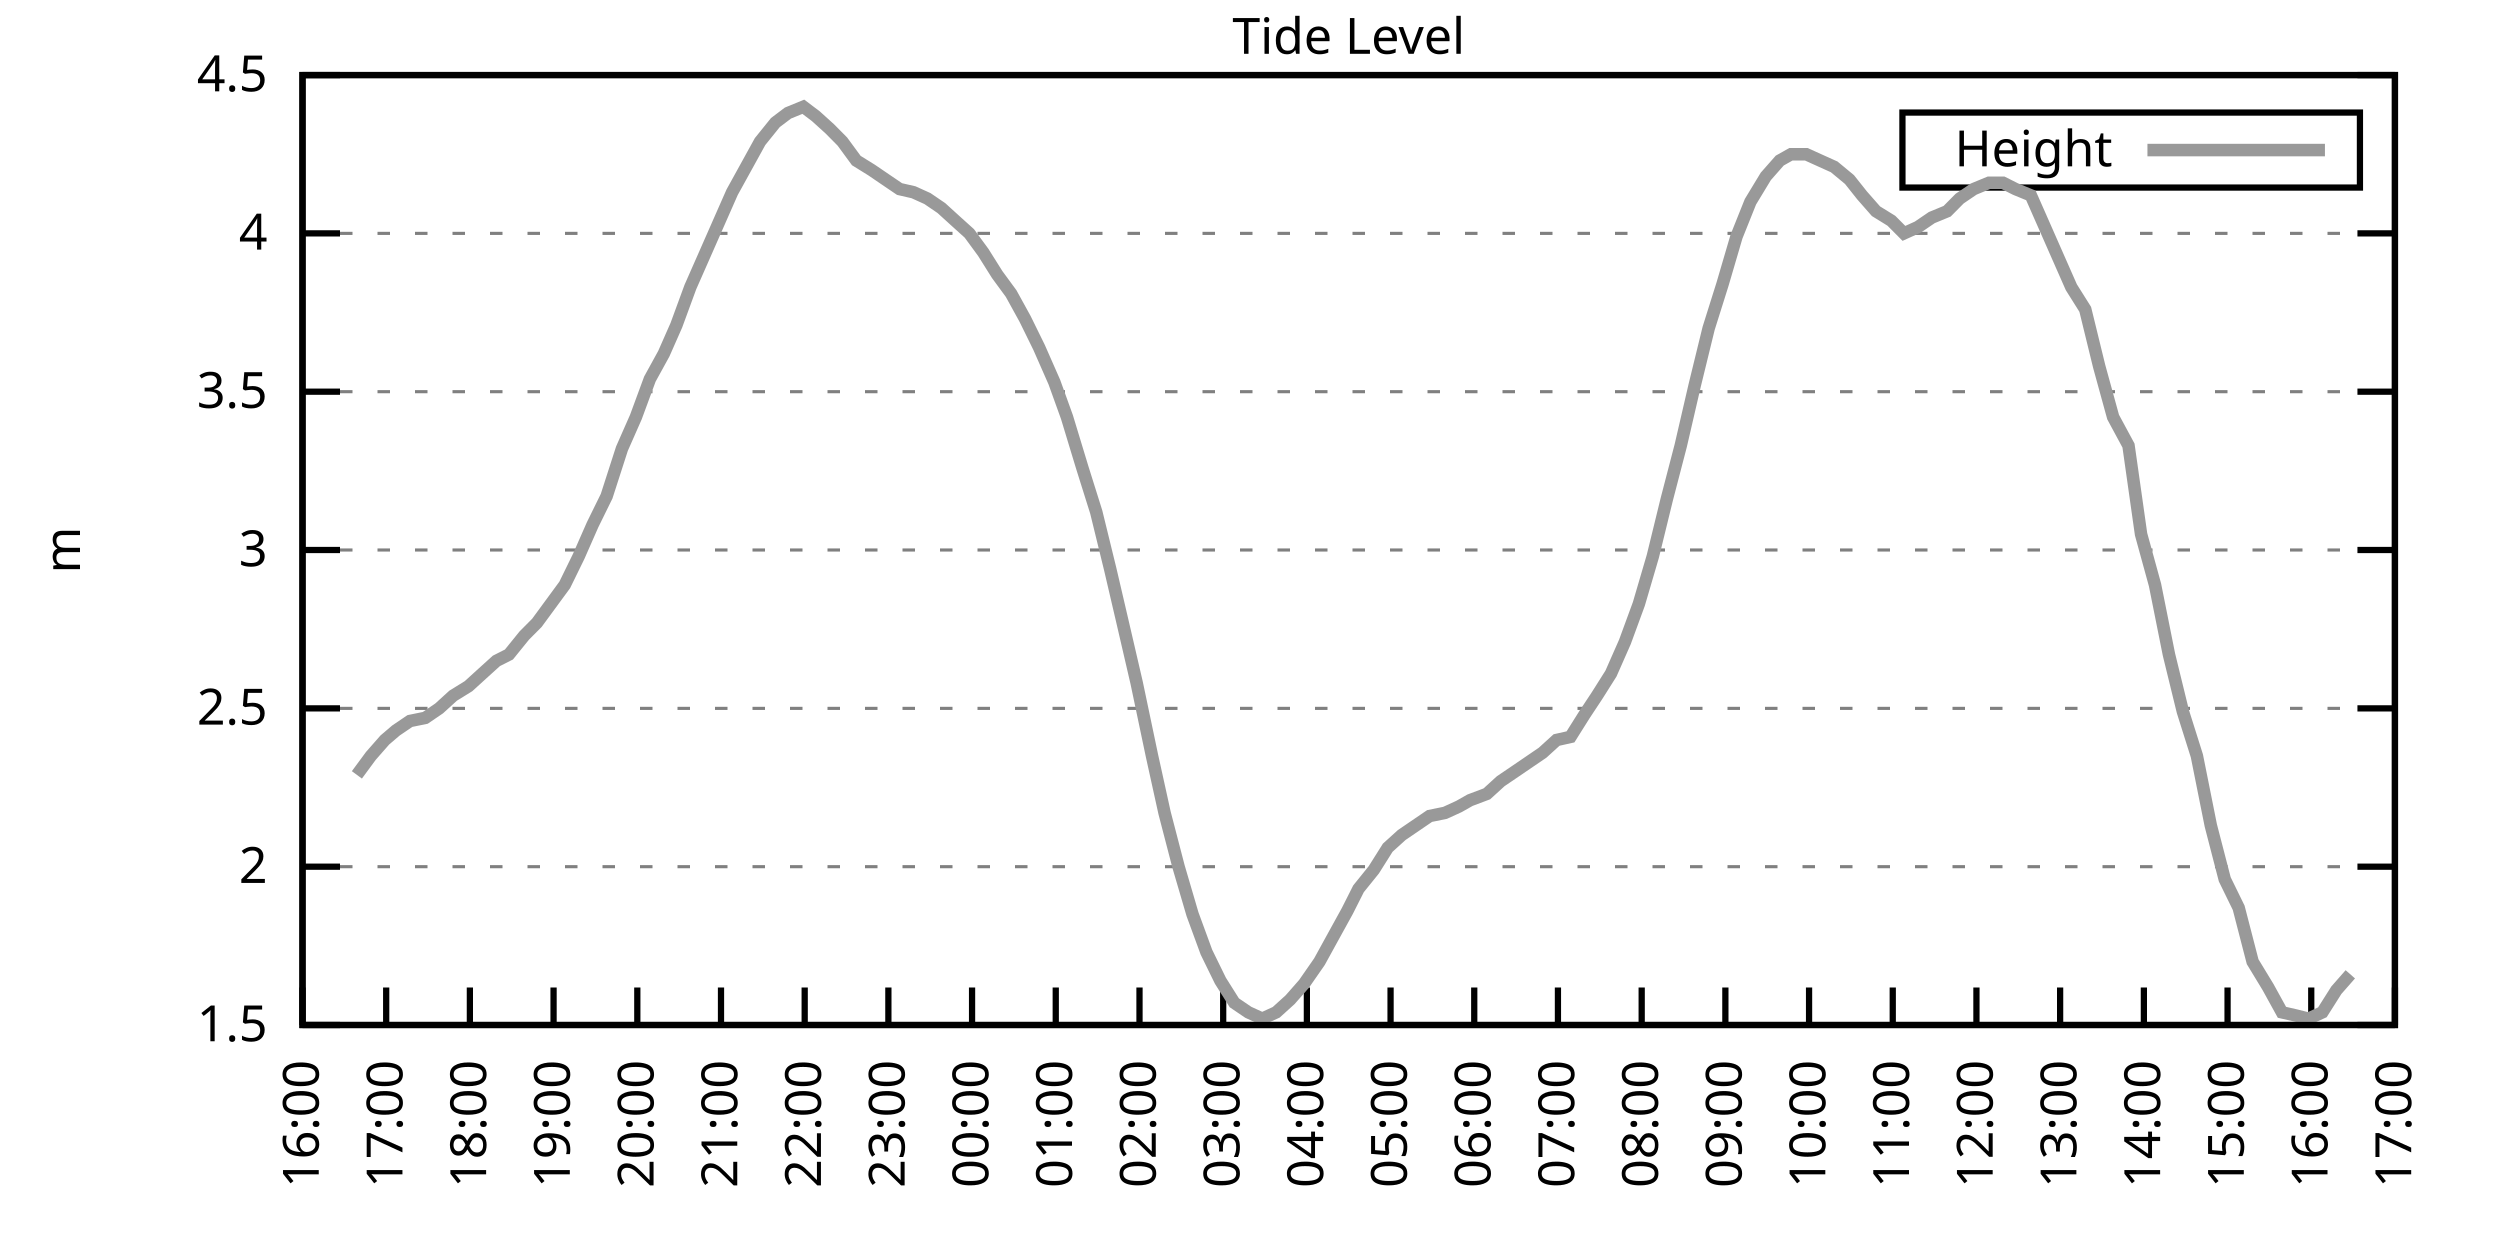
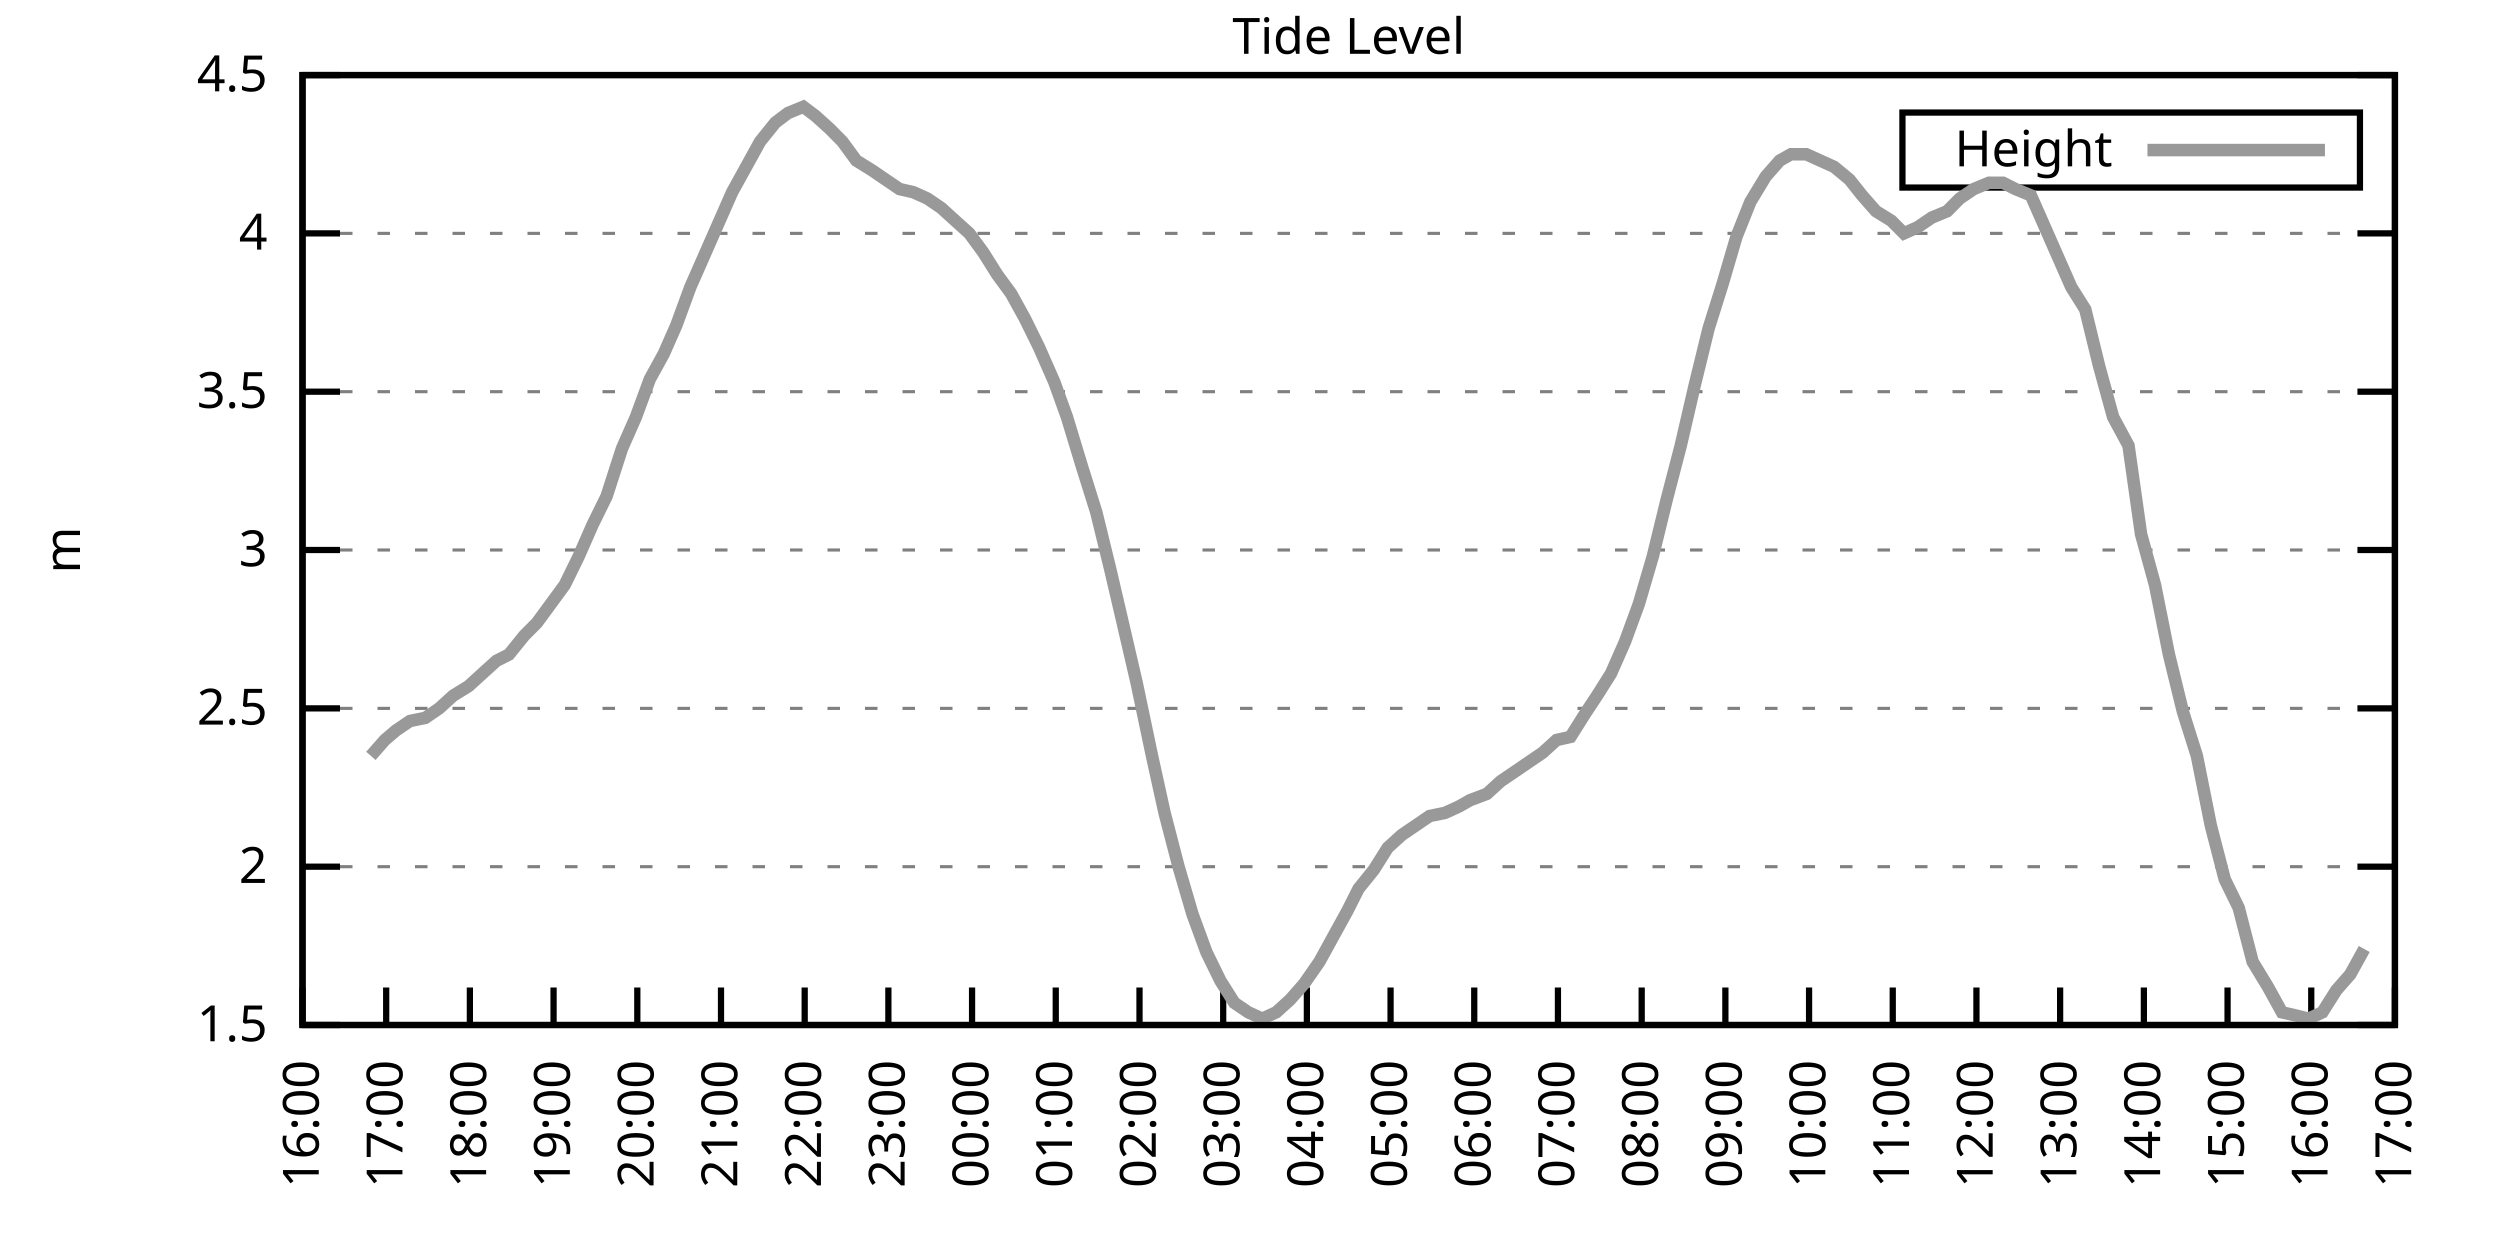
<svg xmlns="http://www.w3.org/2000/svg" xmlns:xlink="http://www.w3.org/1999/xlink" width="400" height="200" viewBox="0 0 400 200">
  <g id="gnuplot_canvas">
    <rect x="0" y="0" width="400" height="200" fill="none" />
    <defs>
      <circle id="gpDot" r="0.5" stroke-width="0.5" stroke="currentColor" />
      <path id="gpPt0" stroke-width="0.333" stroke="currentColor" d="M-1,0 h2 M0,-1 v2" />
      <path id="gpPt1" stroke-width="0.333" stroke="currentColor" d="M-1,-1 L1,1 M1,-1 L-1,1" />
      <path id="gpPt2" stroke-width="0.333" stroke="currentColor" d="M-1,0 L1,0 M0,-1 L0,1 M-1,-1 L1,1 M-1,1 L1,-1" />
      <rect id="gpPt3" stroke-width="0.333" stroke="currentColor" x="-1" y="-1" width="2" height="2" />
      <rect id="gpPt4" stroke-width="0.333" stroke="currentColor" fill="currentColor" x="-1" y="-1" width="2" height="2" />
      <circle id="gpPt5" stroke-width="0.333" stroke="currentColor" cx="0" cy="0" r="1" />
      <use xlink:href="#gpPt5" id="gpPt6" fill="currentColor" stroke="none" />
      <path id="gpPt7" stroke-width="0.333" stroke="currentColor" d="M0,-1.33 L-1.33,0.67 L1.33,0.67 z" />
      <use xlink:href="#gpPt7" id="gpPt8" fill="currentColor" stroke="none" />
      <use xlink:href="#gpPt7" id="gpPt9" stroke="currentColor" transform="rotate(180)" />
      <use xlink:href="#gpPt9" id="gpPt10" fill="currentColor" stroke="none" />
      <use xlink:href="#gpPt3" id="gpPt11" stroke="currentColor" transform="rotate(45)" />
      <use xlink:href="#gpPt11" id="gpPt12" fill="currentColor" stroke="none" />
      <path id="gpPt13" stroke-width="0.333" stroke="currentColor" d="M0,1.330 L1.265,0.411 L0.782,-1.067 L-0.782,-1.076 L-1.265,0.411 z" />
      <use xlink:href="#gpPt13" id="gpPt14" fill="currentColor" stroke="none" />
      <filter id="textbox" filterUnits="objectBoundingBox" x="0" y="0" height="1" width="1">
        <feFlood flood-color="white" flood-opacity="1" result="bgnd" />
        <feComposite in="SourceGraphic" in2="bgnd" operator="atop" />
      </filter>
      <filter id="greybox" filterUnits="objectBoundingBox" x="0" y="0" height="1" width="1">
        <feFlood flood-color="lightgrey" flood-opacity="1" result="grey" />
        <feComposite in="SourceGraphic" in2="grey" operator="atop" />
      </filter>
    </defs>
    <g fill="none" color="white" stroke="currentColor" stroke-width="1.00" stroke-linecap="butt" stroke-linejoin="miter">
</g>
    <g fill="none" color="black" stroke="currentColor" stroke-width="1.00" stroke-linecap="butt" stroke-linejoin="miter">
      <g stroke="none" shape-rendering="crispEdges">
        <polygon fill="rgb(255, 255, 255)" points="48.40,164.00 383.18,164.00 383.18,12.02 48.40,12.02 " />
      </g>
    </g>
    <g fill="none" color="black" stroke="currentColor" stroke-width="1.00" stroke-linecap="butt" stroke-linejoin="miter">
</g>
    <g fill="none" color="black" stroke="black" stroke-width="0.50" stroke-linecap="butt" stroke-linejoin="miter">
</g>
    <g fill="none" color="gray" stroke="currentColor" stroke-width="0.50" stroke-linecap="butt" stroke-linejoin="miter">
      <path stroke="gray" stroke-dasharray="2,4" class="gridline" d="M48.40,164.00 L383.19,164.00  " />
    </g>
    <g fill="none" color="gray" stroke="gray" stroke-width="1.00" stroke-linecap="butt" stroke-linejoin="miter">
</g>
    <g fill="none" color="black" stroke="currentColor" stroke-width="1.00" stroke-linecap="butt" stroke-linejoin="miter">
      <path stroke="black" d="M48.40,164.00 L54.40,164.00 M383.19,164.00 L377.19,164.00  " />
      <g transform="translate(42.80,166.60)" stroke="none" fill="black" font-family="Sans" font-size="8.00" text-anchor="end">
        <text>
          <tspan font-family="Sans"> 1.5</tspan>
        </text>
      </g>
    </g>
    <g fill="none" color="black" stroke="currentColor" stroke-width="1.00" stroke-linecap="butt" stroke-linejoin="miter">
</g>
    <g fill="none" color="black" stroke="black" stroke-width="0.50" stroke-linecap="butt" stroke-linejoin="miter">
</g>
    <g fill="none" color="gray" stroke="currentColor" stroke-width="0.50" stroke-linecap="butt" stroke-linejoin="miter">
      <path stroke="gray" stroke-dasharray="2,4" class="gridline" d="M48.40,138.67 L383.19,138.67  " />
    </g>
    <g fill="none" color="gray" stroke="gray" stroke-width="1.00" stroke-linecap="butt" stroke-linejoin="miter">
</g>
    <g fill="none" color="black" stroke="currentColor" stroke-width="1.00" stroke-linecap="butt" stroke-linejoin="miter">
      <path stroke="black" d="M48.40,138.67 L54.40,138.67 M383.19,138.67 L377.19,138.67  " />
      <g transform="translate(42.80,141.27)" stroke="none" fill="black" font-family="Sans" font-size="8.00" text-anchor="end">
        <text>
          <tspan font-family="Sans"> 2</tspan>
        </text>
      </g>
    </g>
    <g fill="none" color="black" stroke="currentColor" stroke-width="1.00" stroke-linecap="butt" stroke-linejoin="miter">
</g>
    <g fill="none" color="black" stroke="black" stroke-width="0.50" stroke-linecap="butt" stroke-linejoin="miter">
</g>
    <g fill="none" color="gray" stroke="currentColor" stroke-width="0.50" stroke-linecap="butt" stroke-linejoin="miter">
      <path stroke="gray" stroke-dasharray="2,4" class="gridline" d="M48.40,113.34 L383.19,113.34  " />
    </g>
    <g fill="none" color="gray" stroke="gray" stroke-width="1.00" stroke-linecap="butt" stroke-linejoin="miter">
</g>
    <g fill="none" color="black" stroke="currentColor" stroke-width="1.00" stroke-linecap="butt" stroke-linejoin="miter">
      <path stroke="black" d="M48.40,113.34 L54.40,113.34 M383.19,113.34 L377.19,113.34  " />
      <g transform="translate(42.80,115.94)" stroke="none" fill="black" font-family="Sans" font-size="8.00" text-anchor="end">
        <text>
          <tspan font-family="Sans"> 2.5</tspan>
        </text>
      </g>
    </g>
    <g fill="none" color="black" stroke="currentColor" stroke-width="1.00" stroke-linecap="butt" stroke-linejoin="miter">
</g>
    <g fill="none" color="black" stroke="black" stroke-width="0.50" stroke-linecap="butt" stroke-linejoin="miter">
</g>
    <g fill="none" color="gray" stroke="currentColor" stroke-width="0.50" stroke-linecap="butt" stroke-linejoin="miter">
      <path stroke="gray" stroke-dasharray="2,4" class="gridline" d="M48.40,88.00 L383.19,88.00  " />
    </g>
    <g fill="none" color="gray" stroke="gray" stroke-width="1.00" stroke-linecap="butt" stroke-linejoin="miter">
</g>
    <g fill="none" color="black" stroke="currentColor" stroke-width="1.00" stroke-linecap="butt" stroke-linejoin="miter">
      <path stroke="black" d="M48.40,88.00 L54.40,88.00 M383.19,88.00 L377.19,88.00  " />
      <g transform="translate(42.80,90.60)" stroke="none" fill="black" font-family="Sans" font-size="8.00" text-anchor="end">
        <text>
          <tspan font-family="Sans"> 3</tspan>
        </text>
      </g>
    </g>
    <g fill="none" color="black" stroke="currentColor" stroke-width="1.00" stroke-linecap="butt" stroke-linejoin="miter">
</g>
    <g fill="none" color="black" stroke="black" stroke-width="0.50" stroke-linecap="butt" stroke-linejoin="miter">
</g>
    <g fill="none" color="gray" stroke="currentColor" stroke-width="0.50" stroke-linecap="butt" stroke-linejoin="miter">
      <path stroke="gray" stroke-dasharray="2,4" class="gridline" d="M48.40,62.67 L383.19,62.67  " />
    </g>
    <g fill="none" color="gray" stroke="gray" stroke-width="1.00" stroke-linecap="butt" stroke-linejoin="miter">
</g>
    <g fill="none" color="black" stroke="currentColor" stroke-width="1.00" stroke-linecap="butt" stroke-linejoin="miter">
      <path stroke="black" d="M48.40,62.67 L54.40,62.67 M383.19,62.67 L377.19,62.67  " />
      <g transform="translate(42.80,65.27)" stroke="none" fill="black" font-family="Sans" font-size="8.00" text-anchor="end">
        <text>
          <tspan font-family="Sans"> 3.5</tspan>
        </text>
      </g>
    </g>
    <g fill="none" color="black" stroke="currentColor" stroke-width="1.00" stroke-linecap="butt" stroke-linejoin="miter">
</g>
    <g fill="none" color="black" stroke="black" stroke-width="0.50" stroke-linecap="butt" stroke-linejoin="miter">
</g>
    <g fill="none" color="gray" stroke="currentColor" stroke-width="0.50" stroke-linecap="butt" stroke-linejoin="miter">
      <path stroke="gray" stroke-dasharray="2,4" class="gridline" d="M48.40,37.34 L383.19,37.34  " />
    </g>
    <g fill="none" color="gray" stroke="gray" stroke-width="1.00" stroke-linecap="butt" stroke-linejoin="miter">
</g>
    <g fill="none" color="black" stroke="currentColor" stroke-width="1.00" stroke-linecap="butt" stroke-linejoin="miter">
      <path stroke="black" d="M48.40,37.34 L54.40,37.34 M383.19,37.34 L377.19,37.34  " />
      <g transform="translate(42.80,39.94)" stroke="none" fill="black" font-family="Sans" font-size="8.00" text-anchor="end">
        <text>
          <tspan font-family="Sans"> 4</tspan>
        </text>
      </g>
    </g>
    <g fill="none" color="black" stroke="currentColor" stroke-width="1.00" stroke-linecap="butt" stroke-linejoin="miter">
</g>
    <g fill="none" color="black" stroke="black" stroke-width="0.50" stroke-linecap="butt" stroke-linejoin="miter">
</g>
    <g fill="none" color="gray" stroke="currentColor" stroke-width="0.50" stroke-linecap="butt" stroke-linejoin="miter">
      <path stroke="gray" stroke-dasharray="2,4" class="gridline" d="M48.40,12.01 L383.19,12.01  " />
    </g>
    <g fill="none" color="gray" stroke="gray" stroke-width="1.00" stroke-linecap="butt" stroke-linejoin="miter">
</g>
    <g fill="none" color="black" stroke="currentColor" stroke-width="1.00" stroke-linecap="butt" stroke-linejoin="miter">
      <path stroke="black" d="M48.40,12.01 L54.40,12.01 M383.19,12.01 L377.19,12.01  " />
      <g transform="translate(42.80,14.61)" stroke="none" fill="black" font-family="Sans" font-size="8.00" text-anchor="end">
        <text>
          <tspan font-family="Sans"> 4.5</tspan>
        </text>
      </g>
    </g>
    <g fill="none" color="black" stroke="currentColor" stroke-width="1.00" stroke-linecap="butt" stroke-linejoin="miter">
      <path stroke="black" d="M48.40,164.00 L48.40,158.00  " />
      <g transform="translate(51.00,169.60) rotate(270.00)" stroke="none" fill="black" font-family="Sans" font-size="8.00" text-anchor="end">
        <text>
          <tspan font-family="Sans">16:00</tspan>
        </text>
      </g>
    </g>
    <g fill="none" color="black" stroke="currentColor" stroke-width="1.00" stroke-linecap="butt" stroke-linejoin="miter">
      <path stroke="black" d="M61.79,164.00 L61.79,158.00  " />
      <g transform="translate(64.39,169.60) rotate(270.00)" stroke="none" fill="black" font-family="Sans" font-size="8.00" text-anchor="end">
        <text>
          <tspan font-family="Sans">17:00</tspan>
        </text>
      </g>
    </g>
    <g fill="none" color="black" stroke="currentColor" stroke-width="1.00" stroke-linecap="butt" stroke-linejoin="miter">
      <path stroke="black" d="M75.18,164.00 L75.18,158.00  " />
      <g transform="translate(77.78,169.60) rotate(270.00)" stroke="none" fill="black" font-family="Sans" font-size="8.00" text-anchor="end">
        <text>
          <tspan font-family="Sans">18:00</tspan>
        </text>
      </g>
    </g>
    <g fill="none" color="black" stroke="currentColor" stroke-width="1.00" stroke-linecap="butt" stroke-linejoin="miter">
      <path stroke="black" d="M88.57,164.00 L88.57,158.00  " />
      <g transform="translate(91.17,169.60) rotate(270.00)" stroke="none" fill="black" font-family="Sans" font-size="8.00" text-anchor="end">
        <text>
          <tspan font-family="Sans">19:00</tspan>
        </text>
      </g>
    </g>
    <g fill="none" color="black" stroke="currentColor" stroke-width="1.00" stroke-linecap="butt" stroke-linejoin="miter">
      <path stroke="black" d="M101.97,164.00 L101.97,158.00  " />
      <g transform="translate(104.57,169.60) rotate(270.00)" stroke="none" fill="black" font-family="Sans" font-size="8.00" text-anchor="end">
        <text>
          <tspan font-family="Sans">20:00</tspan>
        </text>
      </g>
    </g>
    <g fill="none" color="black" stroke="currentColor" stroke-width="1.00" stroke-linecap="butt" stroke-linejoin="miter">
      <path stroke="black" d="M115.36,164.00 L115.36,158.00  " />
      <g transform="translate(117.96,169.60) rotate(270.00)" stroke="none" fill="black" font-family="Sans" font-size="8.00" text-anchor="end">
        <text>
          <tspan font-family="Sans">21:00</tspan>
        </text>
      </g>
    </g>
    <g fill="none" color="black" stroke="currentColor" stroke-width="1.00" stroke-linecap="butt" stroke-linejoin="miter">
      <path stroke="black" d="M128.75,164.00 L128.75,158.00  " />
      <g transform="translate(131.35,169.60) rotate(270.00)" stroke="none" fill="black" font-family="Sans" font-size="8.00" text-anchor="end">
        <text>
          <tspan font-family="Sans">22:00</tspan>
        </text>
      </g>
    </g>
    <g fill="none" color="black" stroke="currentColor" stroke-width="1.00" stroke-linecap="butt" stroke-linejoin="miter">
      <path stroke="black" d="M142.14,164.00 L142.14,158.00  " />
      <g transform="translate(144.74,169.60) rotate(270.00)" stroke="none" fill="black" font-family="Sans" font-size="8.00" text-anchor="end">
        <text>
          <tspan font-family="Sans">23:00</tspan>
        </text>
      </g>
    </g>
    <g fill="none" color="black" stroke="currentColor" stroke-width="1.00" stroke-linecap="butt" stroke-linejoin="miter">
      <path stroke="black" d="M155.53,164.00 L155.53,158.00  " />
      <g transform="translate(158.13,169.60) rotate(270.00)" stroke="none" fill="black" font-family="Sans" font-size="8.00" text-anchor="end">
        <text>
          <tspan font-family="Sans">00:00</tspan>
        </text>
      </g>
    </g>
    <g fill="none" color="black" stroke="currentColor" stroke-width="1.00" stroke-linecap="butt" stroke-linejoin="miter">
      <path stroke="black" d="M168.92,164.00 L168.92,158.00  " />
      <g transform="translate(171.52,169.60) rotate(270.00)" stroke="none" fill="black" font-family="Sans" font-size="8.00" text-anchor="end">
        <text>
          <tspan font-family="Sans">01:00</tspan>
        </text>
      </g>
    </g>
    <g fill="none" color="black" stroke="currentColor" stroke-width="1.00" stroke-linecap="butt" stroke-linejoin="miter">
      <path stroke="black" d="M182.32,164.00 L182.32,158.00  " />
      <g transform="translate(184.92,169.60) rotate(270.00)" stroke="none" fill="black" font-family="Sans" font-size="8.00" text-anchor="end">
        <text>
          <tspan font-family="Sans">02:00</tspan>
        </text>
      </g>
    </g>
    <g fill="none" color="black" stroke="currentColor" stroke-width="1.00" stroke-linecap="butt" stroke-linejoin="miter">
      <path stroke="black" d="M195.71,164.00 L195.71,158.00  " />
      <g transform="translate(198.31,169.60) rotate(270.00)" stroke="none" fill="black" font-family="Sans" font-size="8.00" text-anchor="end">
        <text>
          <tspan font-family="Sans">03:00</tspan>
        </text>
      </g>
    </g>
    <g fill="none" color="black" stroke="currentColor" stroke-width="1.00" stroke-linecap="butt" stroke-linejoin="miter">
      <path stroke="black" d="M209.10,164.00 L209.10,158.00  " />
      <g transform="translate(211.70,169.60) rotate(270.00)" stroke="none" fill="black" font-family="Sans" font-size="8.00" text-anchor="end">
        <text>
          <tspan font-family="Sans">04:00</tspan>
        </text>
      </g>
    </g>
    <g fill="none" color="black" stroke="currentColor" stroke-width="1.00" stroke-linecap="butt" stroke-linejoin="miter">
      <path stroke="black" d="M222.49,164.00 L222.49,158.00  " />
      <g transform="translate(225.09,169.60) rotate(270.00)" stroke="none" fill="black" font-family="Sans" font-size="8.00" text-anchor="end">
        <text>
          <tspan font-family="Sans">05:00</tspan>
        </text>
      </g>
    </g>
    <g fill="none" color="black" stroke="currentColor" stroke-width="1.00" stroke-linecap="butt" stroke-linejoin="miter">
      <path stroke="black" d="M235.88,164.00 L235.88,158.00  " />
      <g transform="translate(238.48,169.60) rotate(270.00)" stroke="none" fill="black" font-family="Sans" font-size="8.00" text-anchor="end">
        <text>
          <tspan font-family="Sans">06:00</tspan>
        </text>
      </g>
    </g>
    <g fill="none" color="black" stroke="currentColor" stroke-width="1.00" stroke-linecap="butt" stroke-linejoin="miter">
      <path stroke="black" d="M249.27,164.00 L249.27,158.00  " />
      <g transform="translate(251.87,169.60) rotate(270.00)" stroke="none" fill="black" font-family="Sans" font-size="8.00" text-anchor="end">
        <text>
          <tspan font-family="Sans">07:00</tspan>
        </text>
      </g>
    </g>
    <g fill="none" color="black" stroke="currentColor" stroke-width="1.00" stroke-linecap="butt" stroke-linejoin="miter">
      <path stroke="black" d="M262.67,164.00 L262.67,158.00  " />
      <g transform="translate(265.27,169.60) rotate(270.00)" stroke="none" fill="black" font-family="Sans" font-size="8.00" text-anchor="end">
        <text>
          <tspan font-family="Sans">08:00</tspan>
        </text>
      </g>
    </g>
    <g fill="none" color="black" stroke="currentColor" stroke-width="1.00" stroke-linecap="butt" stroke-linejoin="miter">
      <path stroke="black" d="M276.06,164.00 L276.06,158.00  " />
      <g transform="translate(278.66,169.60) rotate(270.00)" stroke="none" fill="black" font-family="Sans" font-size="8.00" text-anchor="end">
        <text>
          <tspan font-family="Sans">09:00</tspan>
        </text>
      </g>
    </g>
    <g fill="none" color="black" stroke="currentColor" stroke-width="1.00" stroke-linecap="butt" stroke-linejoin="miter">
      <path stroke="black" d="M289.45,164.00 L289.45,158.00  " />
      <g transform="translate(292.05,169.60) rotate(270.00)" stroke="none" fill="black" font-family="Sans" font-size="8.00" text-anchor="end">
        <text>
          <tspan font-family="Sans">10:00</tspan>
        </text>
      </g>
    </g>
    <g fill="none" color="black" stroke="currentColor" stroke-width="1.00" stroke-linecap="butt" stroke-linejoin="miter">
      <path stroke="black" d="M302.84,164.00 L302.84,158.00  " />
      <g transform="translate(305.44,169.60) rotate(270.00)" stroke="none" fill="black" font-family="Sans" font-size="8.00" text-anchor="end">
        <text>
          <tspan font-family="Sans">11:00</tspan>
        </text>
      </g>
    </g>
    <g fill="none" color="black" stroke="currentColor" stroke-width="1.00" stroke-linecap="butt" stroke-linejoin="miter">
      <path stroke="black" d="M316.23,164.00 L316.23,158.00  " />
      <g transform="translate(318.83,169.60) rotate(270.00)" stroke="none" fill="black" font-family="Sans" font-size="8.00" text-anchor="end">
        <text>
          <tspan font-family="Sans">12:00</tspan>
        </text>
      </g>
    </g>
    <g fill="none" color="black" stroke="currentColor" stroke-width="1.00" stroke-linecap="butt" stroke-linejoin="miter">
      <path stroke="black" d="M329.62,164.00 L329.62,158.00  " />
      <g transform="translate(332.22,169.60) rotate(270.00)" stroke="none" fill="black" font-family="Sans" font-size="8.00" text-anchor="end">
        <text>
          <tspan font-family="Sans">13:00</tspan>
        </text>
      </g>
    </g>
    <g fill="none" color="black" stroke="currentColor" stroke-width="1.00" stroke-linecap="butt" stroke-linejoin="miter">
      <path stroke="black" d="M343.02,164.00 L343.02,158.00  " />
      <g transform="translate(345.62,169.60) rotate(270.00)" stroke="none" fill="black" font-family="Sans" font-size="8.00" text-anchor="end">
        <text>
          <tspan font-family="Sans">14:00</tspan>
        </text>
      </g>
    </g>
    <g fill="none" color="black" stroke="currentColor" stroke-width="1.00" stroke-linecap="butt" stroke-linejoin="miter">
      <path stroke="black" d="M356.41,164.00 L356.41,158.00  " />
      <g transform="translate(359.01,169.60) rotate(270.00)" stroke="none" fill="black" font-family="Sans" font-size="8.00" text-anchor="end">
        <text>
          <tspan font-family="Sans">15:00</tspan>
        </text>
      </g>
    </g>
    <g fill="none" color="black" stroke="currentColor" stroke-width="1.00" stroke-linecap="butt" stroke-linejoin="miter">
      <path stroke="black" d="M369.80,164.00 L369.80,158.00  " />
      <g transform="translate(372.40,169.60) rotate(270.00)" stroke="none" fill="black" font-family="Sans" font-size="8.00" text-anchor="end">
        <text>
          <tspan font-family="Sans">16:00</tspan>
        </text>
      </g>
    </g>
    <g fill="none" color="black" stroke="currentColor" stroke-width="1.00" stroke-linecap="butt" stroke-linejoin="miter">
      <path stroke="black" d="M383.19,164.00 L383.19,158.00  " />
      <g transform="translate(385.79,169.60) rotate(270.00)" stroke="none" fill="black" font-family="Sans" font-size="8.00" text-anchor="end">
        <text>
          <tspan font-family="Sans">17:00</tspan>
        </text>
      </g>
    </g>
    <g fill="none" color="black" stroke="currentColor" stroke-width="1.00" stroke-linecap="butt" stroke-linejoin="miter">
</g>
    <g fill="none" color="black" stroke="currentColor" stroke-width="1.00" stroke-linecap="butt" stroke-linejoin="miter">
      <path stroke="black" d="M48.40,12.01 L48.40,164.00 L383.19,164.00 L383.19,12.01 L48.40,12.01 Z  " />
    </g>
    <g fill="none" color="black" stroke="currentColor" stroke-width="1.00" stroke-linecap="butt" stroke-linejoin="miter">
</g>
    <g fill="none" color="black" stroke="currentColor" stroke-width="1.00" stroke-linecap="butt" stroke-linejoin="miter">
      <path stroke="black" d="M304.39,30.01 L304.39,18.01 L377.59,18.01 L377.59,30.01 L304.39,30.01 Z  " />
    </g>
    <g id="Tide_level_plot_1">
      <g fill="none" color="white" stroke="black" stroke-width="2.00" stroke-linecap="butt" stroke-linejoin="miter">
</g>
      <g fill="none" color="black" stroke="currentColor" stroke-width="2.00" stroke-linecap="butt" stroke-linejoin="miter">
        <g transform="translate(337.99,26.61)" stroke="none" fill="black" font-family="Sans" font-size="8.00" text-anchor="end">
          <text>
            <tspan font-family="Sans">Height</tspan>
          </text>
        </g>
      </g>
      <g fill="none" color="black" stroke="currentColor" stroke-width="2.00" stroke-linecap="butt" stroke-linejoin="miter">
-         <path stroke="rgb(153, 153, 153)" d="M343.59,24.01 L371.99,24.01 M57.10,123.98 L59.34,120.94 L61.57,118.40 L63.35,116.88 L65.59,115.36 L68.04,114.86   L70.27,113.34 L72.50,111.31 L74.96,109.79 L77.19,107.76 L79.42,105.74 L81.43,104.72 L83.89,101.68 L85.90,99.66   L88.13,96.62 L90.36,93.58 L92.59,89.02 L94.82,83.95 L97.06,79.39 L99.51,71.79 L101.74,66.73 L103.98,60.65   L106.21,56.59 L108.22,52.03 L110.45,45.95 L112.68,40.89 L115.13,35.32 L117.14,30.76 L119.38,26.70 L121.61,22.65   L124.06,19.61 L126.07,18.09 L128.53,17.08 L130.54,18.60 L132.77,20.62 L134.78,22.65 L137.01,25.69 L139.46,27.21   L141.69,28.73 L143.93,30.25 L146.16,30.76 L148.39,31.77 L150.62,33.29 L152.85,35.32 L155.09,37.34 L157.32,40.38   L159.55,43.93 L161.78,46.97 L164.01,51.02 L166.25,55.58 L168.70,61.15 L170.71,66.73 L173.17,74.83 L175.40,81.93   L177.63,91.04 L179.64,99.66 L181.87,109.28 L184.32,120.94 L186.33,130.06 L188.57,138.67 L190.80,146.27 L193.03,152.35   L195.26,156.91 L197.49,160.45 L199.73,161.97 L201.96,162.99 L204.19,161.97 L206.42,159.95 L208.65,157.41 L211.11,153.87   L213.34,149.81 L215.57,145.76 L217.36,142.21 L219.81,139.17 L222.04,135.63 L224.28,133.60 L226.51,132.08 L228.74,130.56   L231.20,130.06 L233.43,129.04 L235.21,128.03 L237.89,127.02 L240.12,124.99 L242.36,123.47 L244.59,121.95 L246.82,120.43   L249.05,118.40 L251.28,117.90 L253.51,114.35 L255.52,111.31 L257.76,107.76 L259.99,102.70 L262.22,96.62 L264.45,89.02   L266.68,79.90 L268.92,71.29 L271.15,61.66 L273.38,52.54 L275.61,45.45 L277.84,37.85 L280.07,32.28 L282.53,28.22   L284.76,25.69 L286.55,24.68 L289.00,24.68 L291.23,25.69 L293.47,26.70 L295.92,28.73 L297.93,31.26 L300.16,33.80   L302.62,35.32 L304.63,37.34 L306.86,36.33 L309.09,34.81 L311.54,33.80 L313.55,31.77 L315.79,30.25 L318.24,29.24   L320.47,29.24 L322.48,30.25 L324.94,31.26 L326.95,35.82 L329.18,40.89 L331.41,45.95 L333.64,49.50 L335.87,58.62   L338.10,66.73 L340.56,71.29 L342.57,85.47 L344.80,93.58 L347.03,104.72 L349.26,113.84 L351.50,120.94 L353.73,132.08   L355.96,140.69 L358.19,145.25 L360.42,153.87 L362.88,157.92 L365.11,161.97 L367.34,162.48 L369.35,162.99 L371.58,161.97   L373.82,158.43 L376.05,155.89  " />
+         <path stroke="rgb(153, 153, 153)" d="M343.59,24.01 L371.99,24.01 M59.34,120.94 L61.57,118.40 L63.35,116.88 L65.59,115.36 L68.04,114.86 L70.27,113.34   L72.50,111.31 L74.96,109.79 L77.19,107.76 L79.42,105.74 L81.43,104.72 L83.89,101.68 L85.90,99.66 L88.13,96.62   L90.36,93.58 L92.59,89.02 L94.82,83.95 L97.06,79.39 L99.51,71.79 L101.74,66.73 L103.98,60.65 L106.21,56.59   L108.22,52.03 L110.45,45.95 L112.68,40.89 L115.13,35.32 L117.14,30.76 L119.38,26.70 L121.61,22.65 L124.06,19.61   L126.07,18.09 L128.53,17.08 L130.54,18.60 L132.77,20.62 L134.78,22.65 L137.01,25.69 L139.46,27.21 L141.69,28.73   L143.93,30.25 L146.16,30.76 L148.39,31.77 L150.62,33.29 L152.85,35.32 L155.09,37.34 L157.32,40.38 L159.55,43.93   L161.78,46.97 L164.01,51.02 L166.25,55.58 L168.70,61.15 L170.71,66.73 L173.17,74.83 L175.40,81.93 L177.63,91.04   L179.64,99.66 L181.87,109.28 L184.32,120.94 L186.33,130.06 L188.57,138.67 L190.80,146.27 L193.03,152.35 L195.26,156.91   L197.49,160.45 L199.73,161.97 L201.96,162.99 L204.19,161.97 L206.42,159.95 L208.65,157.41 L211.11,153.87 L213.34,149.81   L215.57,145.76 L217.36,142.21 L219.81,139.17 L222.04,135.63 L224.28,133.60 L226.51,132.08 L228.74,130.56 L231.20,130.06   L233.43,129.04 L235.21,128.03 L237.89,127.02 L240.12,124.99 L242.36,123.47 L244.59,121.95 L246.82,120.43 L249.05,118.40   L251.28,117.90 L253.51,114.35 L255.52,111.31 L257.76,107.76 L259.99,102.70 L262.22,96.62 L264.45,89.02 L266.68,79.90   L268.92,71.29 L271.15,61.66 L273.38,52.54 L275.61,45.45 L277.84,37.85 L280.07,32.28 L282.53,28.22 L284.76,25.69   L286.55,24.68 L289.00,24.68 L291.23,25.69 L293.47,26.70 L295.92,28.73 L297.93,31.26 L300.16,33.80 L302.62,35.32   L304.63,37.34 L306.86,36.33 L309.09,34.81 L311.54,33.80 L313.55,31.77 L315.79,30.25 L318.24,29.24 L320.47,29.24   L322.48,30.25 L324.94,31.26 L326.95,35.82 L329.18,40.89 L331.41,45.95 L333.64,49.50 L335.87,58.62 L338.10,66.73   L340.56,71.29 L342.57,85.47 L344.80,93.58 L347.03,104.72 L349.26,113.84 L351.50,120.94 L353.73,132.08 L355.96,140.69   L358.19,145.25 L360.42,153.87 L362.88,157.92 L365.11,161.97 L367.34,162.48 L369.35,162.99 L371.58,161.97 L373.82,158.43   L376.05,155.89 L378.28,151.84  " />
      </g>
    </g>
    <g fill="none" color="black" stroke="currentColor" stroke-width="2.00" stroke-linecap="butt" stroke-linejoin="miter">
</g>
    <g fill="none" color="black" stroke="black" stroke-width="1.00" stroke-linecap="butt" stroke-linejoin="miter">
</g>
    <g fill="none" color="black" stroke="currentColor" stroke-width="1.00" stroke-linecap="butt" stroke-linejoin="miter">
      <path stroke="black" d="M48.40,12.01 L48.40,164.00 L383.19,164.00 L383.19,12.01 L48.40,12.01 Z  " />
      <g transform="translate(12.80,88.01) rotate(270.00)" stroke="none" fill="black" font-family="Sans" font-size="8.00" text-anchor="middle">
        <text>
          <tspan font-family="Sans">m</tspan>
        </text>
      </g>
    </g>
    <g fill="none" color="black" stroke="currentColor" stroke-width="1.00" stroke-linecap="butt" stroke-linejoin="miter">
</g>
    <g fill="none" color="black" stroke="currentColor" stroke-width="1.00" stroke-linecap="butt" stroke-linejoin="miter">
      <g transform="translate(215.79,8.61)" stroke="none" fill="black" font-family="Sans" font-size="8.00" text-anchor="middle">
        <text>
          <tspan font-family="Sans">Tide Level</tspan>
        </text>
      </g>
    </g>
    <g fill="none" color="black" stroke="currentColor" stroke-width="1.00" stroke-linecap="butt" stroke-linejoin="miter">
</g>
  </g>
</svg>
